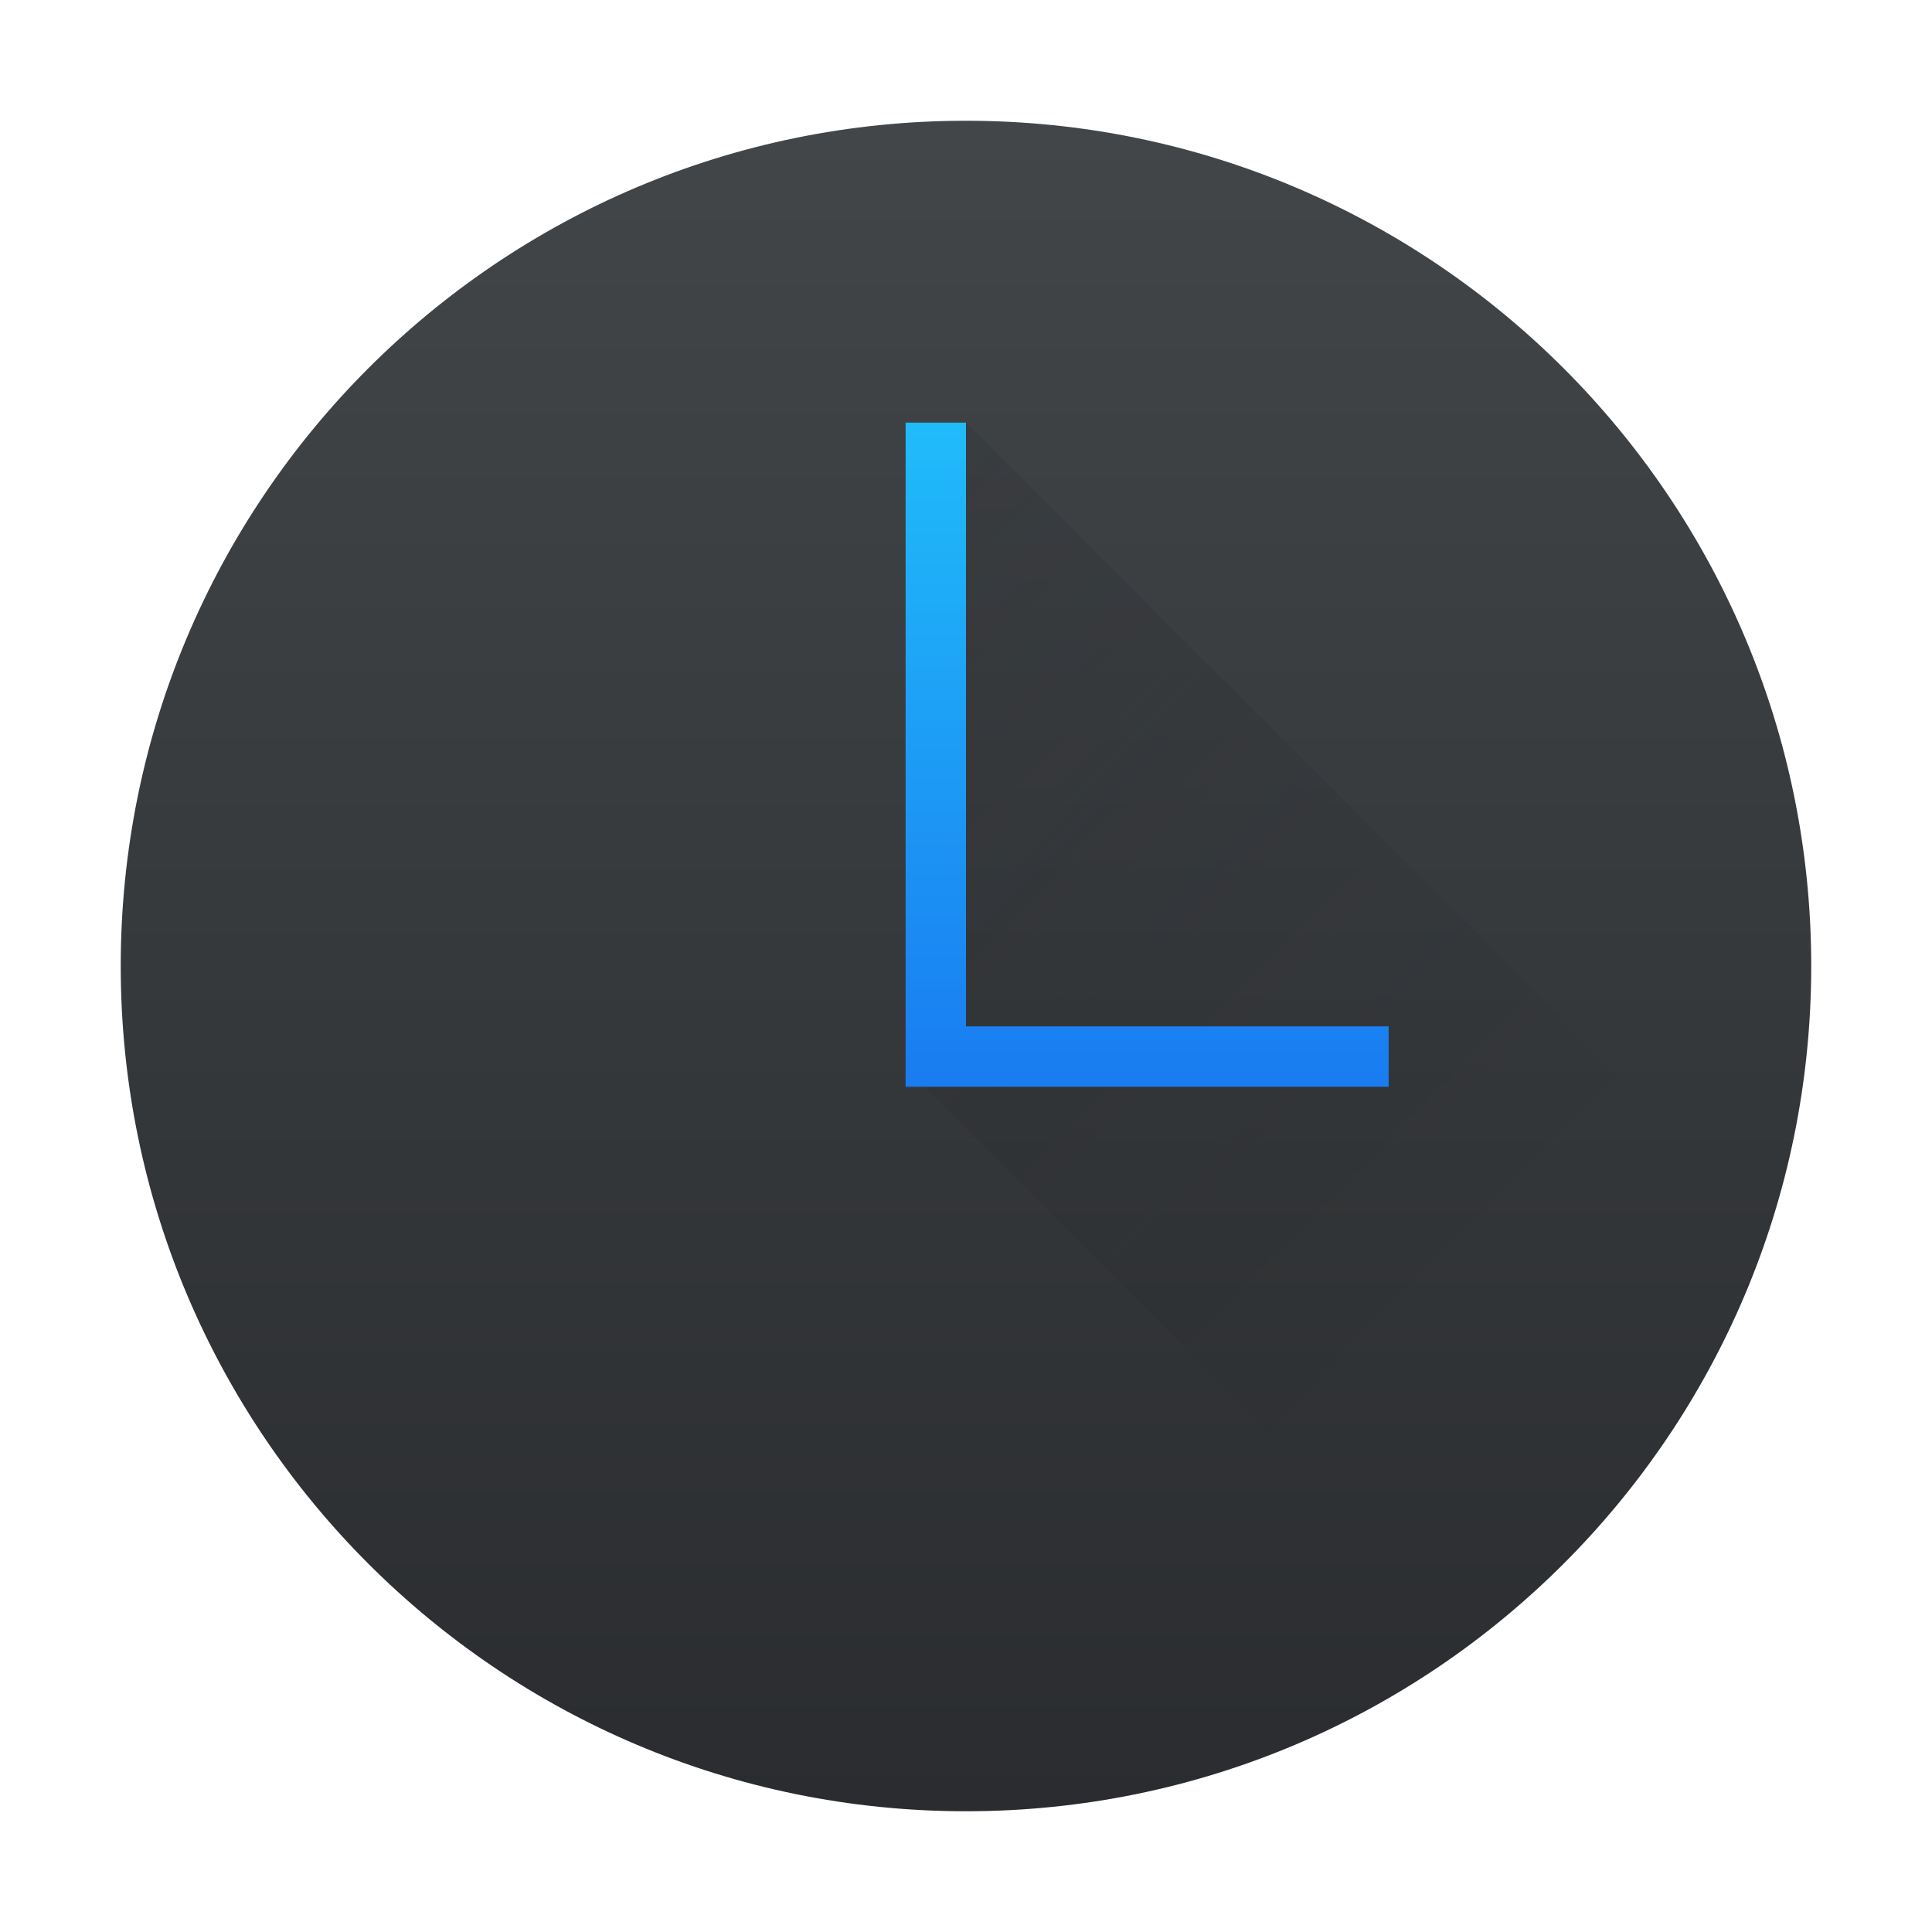
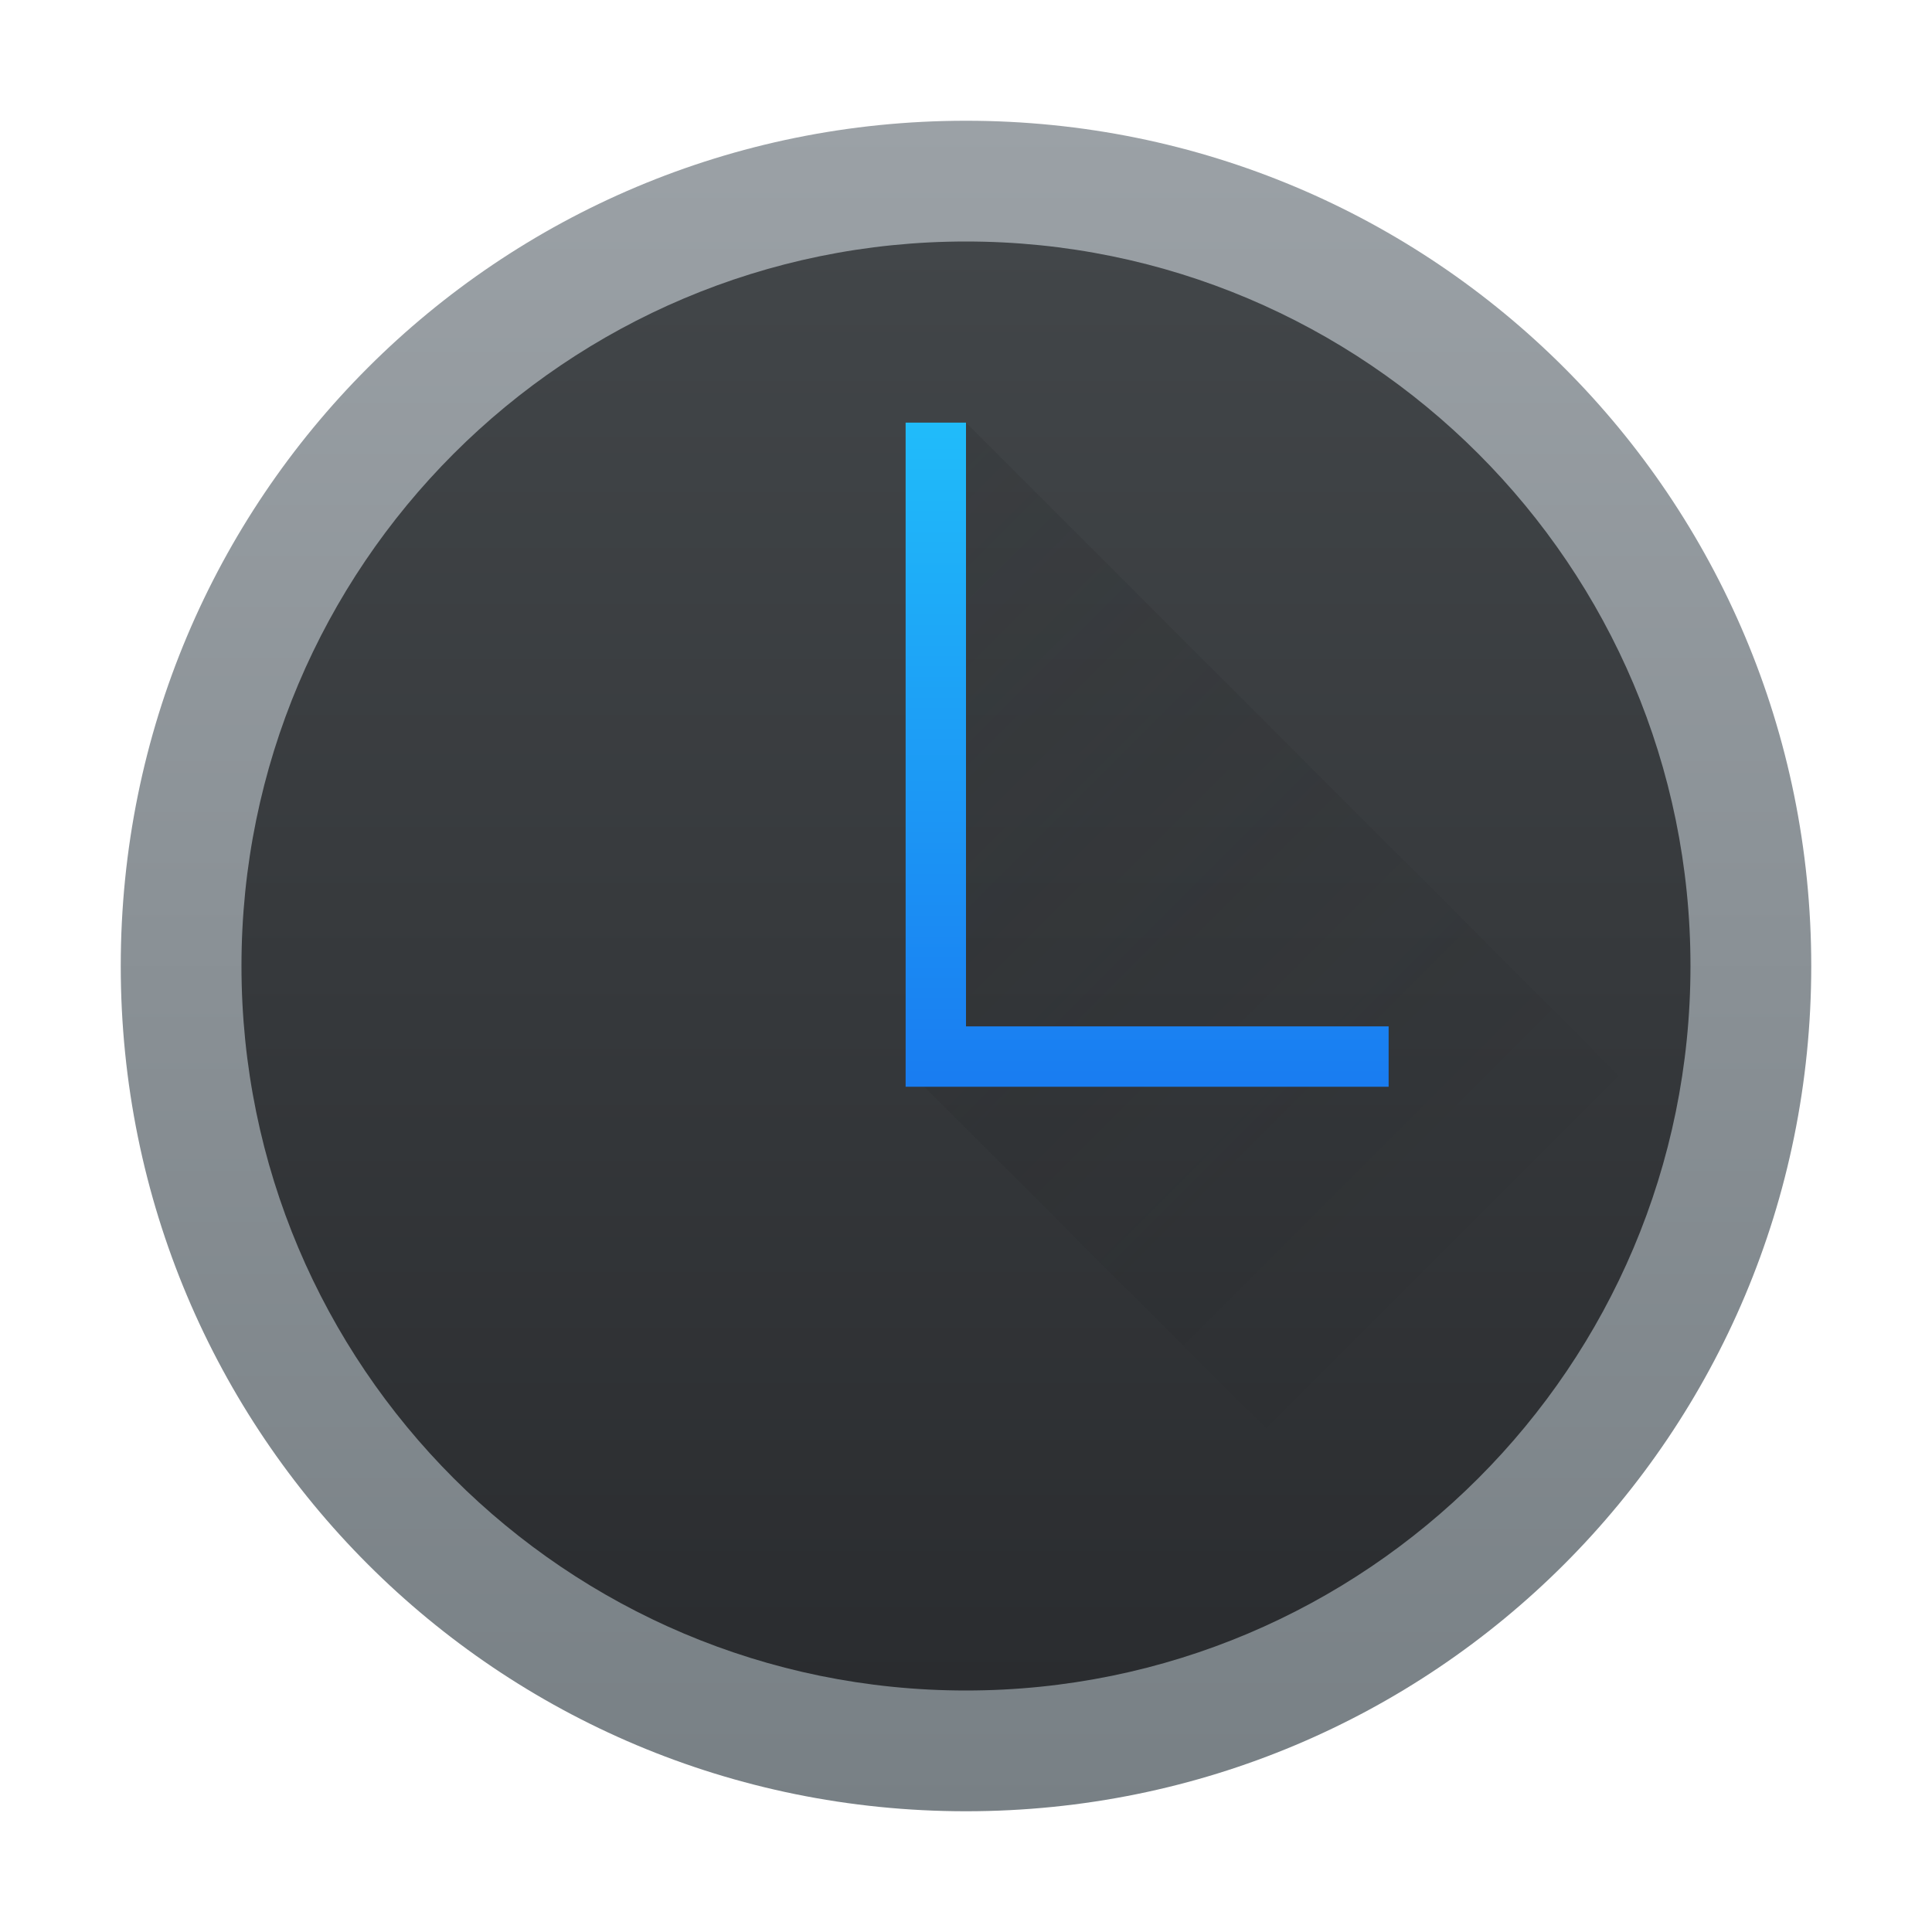
- <svg xmlns="http://www.w3.org/2000/svg" xmlns:xlink="http://www.w3.org/1999/xlink" width="32" version="1.1" height="32">
-   <defs id="defs5455">
-     <linearGradient id="linearGradient4159">
-       <stop style="stop-color:#2a2c2f" id="stop4161" />
-       <stop offset="1" style="stop-color:#424649" id="stop4163" />
-     </linearGradient>
-     <linearGradient xlink:href="#linearGradient4159" id="linearGradient4274" y1="545.798" y2="517.798" x2="0" gradientUnits="userSpaceOnUse" />
-     <linearGradient xlink:href="#linearGradient4227" id="linearGradient4305" y1="524.798" x1="393.571" y2="538.798" x2="407.571" gradientUnits="userSpaceOnUse" gradientTransform="matrix(1 0 0 1 -384.5714 -515.798)" />
-     <linearGradient id="linearGradient4227">
-       <stop style="stop-color:#292c2f" id="stop4229" />
-       <stop offset="1" style="stop-opacity:0" id="stop4231" />
-     </linearGradient>
-     <linearGradient id="linearGradient4143">
-       <stop style="stop-color:#197cf1" id="stop4145" />
-       <stop offset="1" style="stop-color:#20bcfa" id="stop4147" />
-     </linearGradient>
-     <linearGradient xlink:href="#linearGradient4143" id="linearGradient4216" y1="18" y2="7" x2="0" gradientUnits="userSpaceOnUse" />
-   </defs>
-   <g id="layer1" transform="matrix(1 0 0 1 -384.5714 -515.798)">
-     <rect width="28" x="386.571" y="517.798" rx="14" height="28" style="fill:url(#linearGradient4274)" id="rect4179" />
-     <path style="fill:url(#linearGradient4305);opacity:0.2;fill-rule:evenodd" id="path4294" d="M 15 7 L 15 17.691 L 24.283 26.975 C 26.56 25.304 28.302 22.963 29.234 20.234 L 16 7 L 15 7 z " transform="matrix(1 0 0 1 384.5714 515.798)" />
-     <path style="fill:url(#linearGradient4216)" id="rect4276" d="M 15 7 L 15 17 L 15 18 L 23 18 L 23 17 L 16 17 L 16 7 L 15 7 z " transform="matrix(1 0 0 1 384.5714 515.798)" />
+ <svg xmlns="http://www.w3.org/2000/svg" height="32" width="32">
+   <linearGradient id="a" gradientTransform="matrix(.8571465 0 0 .8571465 57.22305 75.96922)" gradientUnits="userSpaceOnUse" x2="0" y1="545.798" y2="517.798">
+     <stop offset="0" stop-color="#2a2c2f" />
+     <stop offset="1" stop-color="#424649" />
+   </linearGradient>
+   <linearGradient id="b" gradientUnits="userSpaceOnUse" x1="9" x2="23" y1="9" y2="23">
+     <stop offset="0" stop-color="#292c2f" />
+     <stop offset="1" stop-opacity="0" />
+   </linearGradient>
+   <linearGradient id="c" gradientUnits="userSpaceOnUse" x2="0" y1="18" y2="7">
+     <stop offset="0" stop-color="#197cf1" />
+     <stop offset="1" stop-color="#20bcfa" />
+   </linearGradient>
+   <linearGradient id="d" gradientUnits="userSpaceOnUse" x1="16" x2="16" y1="30" y2="2">
+     <stop offset="0" stop-color="#788085" />
+     <stop offset="1" stop-color="#9ba1a6" />
+   </linearGradient>
+   <g transform="translate(-384.5714 -515.798)">
+     <path d="m16 2c-7.756 0-14 6.244-14 14 0 7.756 6.244 14 14 14 7.756 0 14-6.244 14-14 0-7.756-6.244-14-14-14z" fill="url(#d)" stroke-width="1" transform="translate(384.5714 515.798)" />
+     <rect fill="url(#a)" height="24" rx="14" stroke-width=".857" width="24" x="388.571" y="519.798" />
+     <path d="m15 7v10.691l9.283 9.283c2.277-1.671 4.019-4.011 4.951-6.74l-13.234-13.234z" fill="url(#b)" fill-rule="evenodd" opacity=".2" transform="translate(384.5714 515.798)" />
+     <path d="m15 7v10 1h8v-1h-7v-10z" fill="url(#c)" transform="translate(384.5714 515.798)" />
  </g>
</svg>
